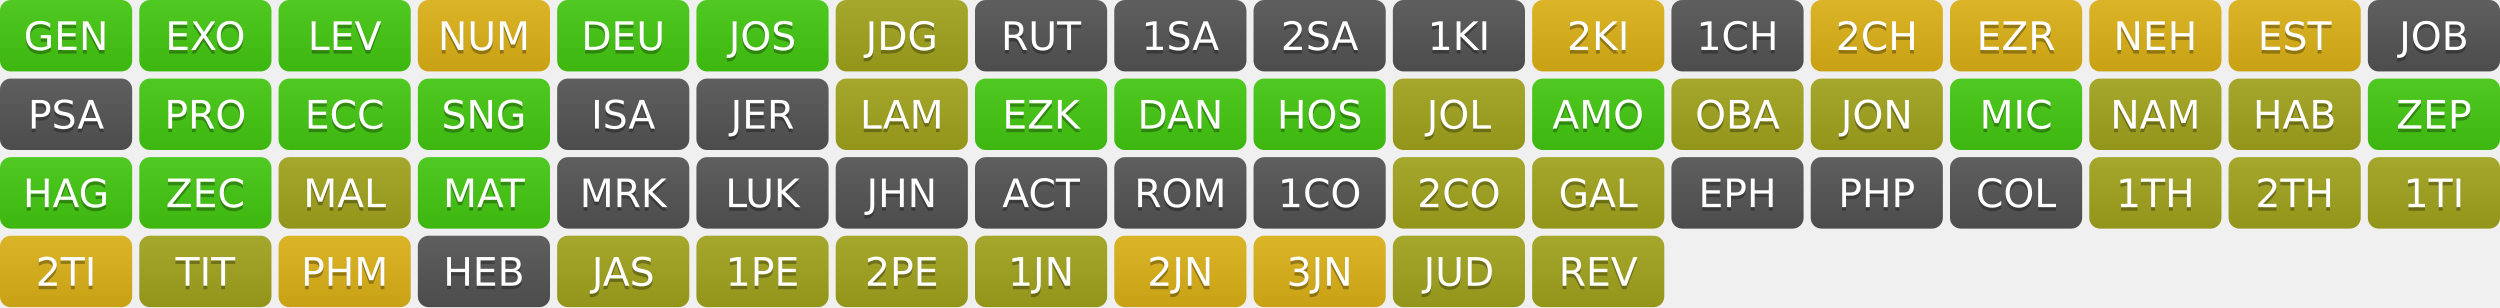
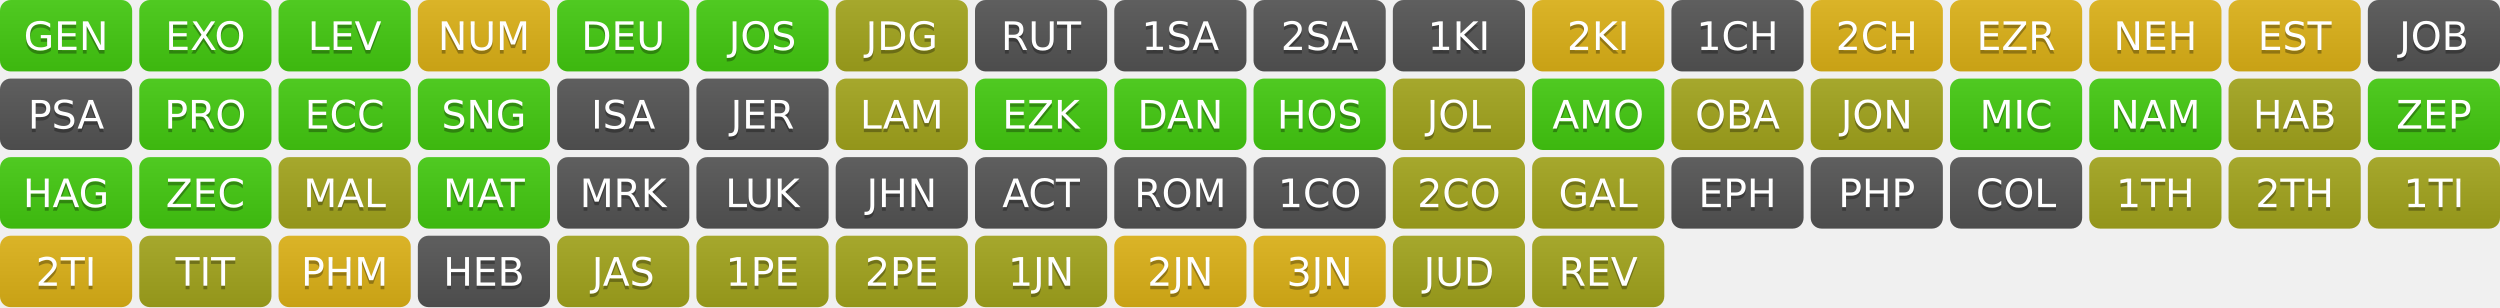
<svg xmlns="http://www.w3.org/2000/svg" width="700" height="86" role="img" aria-label="Progress">
  <linearGradient id="s" x2="0" y2="100%">
    <stop offset="0" stop-color="#bbb" stop-opacity=".1" />
    <stop offset="1" stop-opacity=".1" />
  </linearGradient>
  <clipPath id="r">
    <rect width="37" height="20" rx="3" fill="#fff" />
  </clipPath>
  <g transform="translate(0,0)">
    <g clip-path="url(#r)">
      <rect width="0" height="20" fill="#4c1" />
      <rect x="0" width="37" height="20" fill="#4c1" />
      <rect width="37" height="20" fill="url(#s)" />
    </g>
    <g fill="#fff" text-anchor="middle" font-family="Verdana,Geneva,DejaVu Sans,sans-serif" text-rendering="geometricPrecision" font-size="110">
      <text aria-hidden="true" x="185" y="150" fill="#010101" fill-opacity=".3" transform="scale(.1)" textLength="270">GEN</text>
      <text x="185" y="140" transform="scale(.1)" fill="#fff" textLength="270">GEN</text>
    </g>
  </g>
  <g transform="translate(39,0)">
    <g clip-path="url(#r)">
      <rect width="0" height="20" fill="#4c1" />
      <rect x="0" width="37" height="20" fill="#4c1" />
      <rect width="37" height="20" fill="url(#s)" />
    </g>
    <g fill="#fff" text-anchor="middle" font-family="Verdana,Geneva,DejaVu Sans,sans-serif" text-rendering="geometricPrecision" font-size="110">
      <text aria-hidden="true" x="185" y="150" fill="#010101" fill-opacity=".3" transform="scale(.1)" textLength="270">EXO</text>
      <text x="185" y="140" transform="scale(.1)" fill="#fff" textLength="270">EXO</text>
    </g>
  </g>
  <g transform="translate(78,0)">
    <g clip-path="url(#r)">
      <rect width="0" height="20" fill="#4c1" />
      <rect x="0" width="37" height="20" fill="#4c1" />
      <rect width="37" height="20" fill="url(#s)" />
    </g>
    <g fill="#fff" text-anchor="middle" font-family="Verdana,Geneva,DejaVu Sans,sans-serif" text-rendering="geometricPrecision" font-size="110">
      <text aria-hidden="true" x="185" y="150" fill="#010101" fill-opacity=".3" transform="scale(.1)" textLength="270">LEV</text>
      <text x="185" y="140" transform="scale(.1)" fill="#fff" textLength="270">LEV</text>
    </g>
  </g>
  <g transform="translate(117,0)">
    <g clip-path="url(#r)">
      <rect width="0" height="20" fill="#dfb317" />
      <rect x="0" width="37" height="20" fill="#dfb317" />
      <rect width="37" height="20" fill="url(#s)" />
    </g>
    <g fill="#fff" text-anchor="middle" font-family="Verdana,Geneva,DejaVu Sans,sans-serif" text-rendering="geometricPrecision" font-size="110">
      <text aria-hidden="true" x="185" y="150" fill="#010101" fill-opacity=".3" transform="scale(.1)" textLength="270">NUM</text>
      <text x="185" y="140" transform="scale(.1)" fill="#fff" textLength="270">NUM</text>
    </g>
  </g>
  <g transform="translate(156,0)">
    <g clip-path="url(#r)">
      <rect width="0" height="20" fill="#4c1" />
      <rect x="0" width="37" height="20" fill="#4c1" />
      <rect width="37" height="20" fill="url(#s)" />
    </g>
    <g fill="#fff" text-anchor="middle" font-family="Verdana,Geneva,DejaVu Sans,sans-serif" text-rendering="geometricPrecision" font-size="110">
      <text aria-hidden="true" x="185" y="150" fill="#010101" fill-opacity=".3" transform="scale(.1)" textLength="270">DEU</text>
      <text x="185" y="140" transform="scale(.1)" fill="#fff" textLength="270">DEU</text>
    </g>
  </g>
  <g transform="translate(195,0)">
    <g clip-path="url(#r)">
      <rect width="0" height="20" fill="#4c1" />
      <rect x="0" width="37" height="20" fill="#4c1" />
      <rect width="37" height="20" fill="url(#s)" />
    </g>
    <g fill="#fff" text-anchor="middle" font-family="Verdana,Geneva,DejaVu Sans,sans-serif" text-rendering="geometricPrecision" font-size="110">
      <text aria-hidden="true" x="185" y="150" fill="#010101" fill-opacity=".3" transform="scale(.1)" textLength="270">JOS</text>
      <text x="185" y="140" transform="scale(.1)" fill="#fff" textLength="270">JOS</text>
    </g>
  </g>
  <g transform="translate(234,0)">
    <g clip-path="url(#r)">
      <rect width="0" height="20" fill="#a4a61d" />
      <rect x="0" width="37" height="20" fill="#a4a61d" />
      <rect width="37" height="20" fill="url(#s)" />
    </g>
    <g fill="#fff" text-anchor="middle" font-family="Verdana,Geneva,DejaVu Sans,sans-serif" text-rendering="geometricPrecision" font-size="110">
      <text aria-hidden="true" x="185" y="150" fill="#010101" fill-opacity=".3" transform="scale(.1)" textLength="270">JDG</text>
      <text x="185" y="140" transform="scale(.1)" fill="#fff" textLength="270">JDG</text>
    </g>
  </g>
  <g transform="translate(273,0)">
    <g clip-path="url(#r)">
      <rect width="0" height="20" fill="#555" />
      <rect x="0" width="37" height="20" fill="#555" />
      <rect width="37" height="20" fill="url(#s)" />
    </g>
    <g fill="#fff" text-anchor="middle" font-family="Verdana,Geneva,DejaVu Sans,sans-serif" text-rendering="geometricPrecision" font-size="110">
      <text aria-hidden="true" x="185" y="150" fill="#010101" fill-opacity=".3" transform="scale(.1)" textLength="270">RUT</text>
      <text x="185" y="140" transform="scale(.1)" fill="#fff" textLength="270">RUT</text>
    </g>
  </g>
  <g transform="translate(312,0)">
    <g clip-path="url(#r)">
      <rect width="0" height="20" fill="#555" />
      <rect x="0" width="37" height="20" fill="#555" />
      <rect width="37" height="20" fill="url(#s)" />
    </g>
    <g fill="#fff" text-anchor="middle" font-family="Verdana,Geneva,DejaVu Sans,sans-serif" text-rendering="geometricPrecision" font-size="110">
      <text aria-hidden="true" x="185" y="150" fill="#010101" fill-opacity=".3" transform="scale(.1)" textLength="270">1SA</text>
      <text x="185" y="140" transform="scale(.1)" fill="#fff" textLength="270">1SA</text>
    </g>
  </g>
  <g transform="translate(351,0)">
    <g clip-path="url(#r)">
      <rect width="0" height="20" fill="#555" />
      <rect x="0" width="37" height="20" fill="#555" />
      <rect width="37" height="20" fill="url(#s)" />
    </g>
    <g fill="#fff" text-anchor="middle" font-family="Verdana,Geneva,DejaVu Sans,sans-serif" text-rendering="geometricPrecision" font-size="110">
      <text aria-hidden="true" x="185" y="150" fill="#010101" fill-opacity=".3" transform="scale(.1)" textLength="270">2SA</text>
      <text x="185" y="140" transform="scale(.1)" fill="#fff" textLength="270">2SA</text>
    </g>
  </g>
  <g transform="translate(390,0)">
    <g clip-path="url(#r)">
      <rect width="0" height="20" fill="#555" />
      <rect x="0" width="37" height="20" fill="#555" />
      <rect width="37" height="20" fill="url(#s)" />
    </g>
    <g fill="#fff" text-anchor="middle" font-family="Verdana,Geneva,DejaVu Sans,sans-serif" text-rendering="geometricPrecision" font-size="110">
      <text aria-hidden="true" x="185" y="150" fill="#010101" fill-opacity=".3" transform="scale(.1)" textLength="270">1KI</text>
      <text x="185" y="140" transform="scale(.1)" fill="#fff" textLength="270">1KI</text>
    </g>
  </g>
  <g transform="translate(429,0)">
    <g clip-path="url(#r)">
      <rect width="0" height="20" fill="#dfb317" />
      <rect x="0" width="37" height="20" fill="#dfb317" />
      <rect width="37" height="20" fill="url(#s)" />
    </g>
    <g fill="#fff" text-anchor="middle" font-family="Verdana,Geneva,DejaVu Sans,sans-serif" text-rendering="geometricPrecision" font-size="110">
      <text aria-hidden="true" x="185" y="150" fill="#010101" fill-opacity=".3" transform="scale(.1)" textLength="270">2KI</text>
      <text x="185" y="140" transform="scale(.1)" fill="#fff" textLength="270">2KI</text>
    </g>
  </g>
  <g transform="translate(468,0)">
    <g clip-path="url(#r)">
      <rect width="0" height="20" fill="#555" />
      <rect x="0" width="37" height="20" fill="#555" />
      <rect width="37" height="20" fill="url(#s)" />
    </g>
    <g fill="#fff" text-anchor="middle" font-family="Verdana,Geneva,DejaVu Sans,sans-serif" text-rendering="geometricPrecision" font-size="110">
      <text aria-hidden="true" x="185" y="150" fill="#010101" fill-opacity=".3" transform="scale(.1)" textLength="270">1CH</text>
      <text x="185" y="140" transform="scale(.1)" fill="#fff" textLength="270">1CH</text>
    </g>
  </g>
  <g transform="translate(507,0)">
    <g clip-path="url(#r)">
      <rect width="0" height="20" fill="#dfb317" />
      <rect x="0" width="37" height="20" fill="#dfb317" />
      <rect width="37" height="20" fill="url(#s)" />
    </g>
    <g fill="#fff" text-anchor="middle" font-family="Verdana,Geneva,DejaVu Sans,sans-serif" text-rendering="geometricPrecision" font-size="110">
      <text aria-hidden="true" x="185" y="150" fill="#010101" fill-opacity=".3" transform="scale(.1)" textLength="270">2CH</text>
      <text x="185" y="140" transform="scale(.1)" fill="#fff" textLength="270">2CH</text>
    </g>
  </g>
  <g transform="translate(546,0)">
    <g clip-path="url(#r)">
      <rect width="0" height="20" fill="#dfb317" />
      <rect x="0" width="37" height="20" fill="#dfb317" />
      <rect width="37" height="20" fill="url(#s)" />
    </g>
    <g fill="#fff" text-anchor="middle" font-family="Verdana,Geneva,DejaVu Sans,sans-serif" text-rendering="geometricPrecision" font-size="110">
      <text aria-hidden="true" x="185" y="150" fill="#010101" fill-opacity=".3" transform="scale(.1)" textLength="270">EZR</text>
      <text x="185" y="140" transform="scale(.1)" fill="#fff" textLength="270">EZR</text>
    </g>
  </g>
  <g transform="translate(585,0)">
    <g clip-path="url(#r)">
      <rect width="0" height="20" fill="#dfb317" />
      <rect x="0" width="37" height="20" fill="#dfb317" />
      <rect width="37" height="20" fill="url(#s)" />
    </g>
    <g fill="#fff" text-anchor="middle" font-family="Verdana,Geneva,DejaVu Sans,sans-serif" text-rendering="geometricPrecision" font-size="110">
      <text aria-hidden="true" x="185" y="150" fill="#010101" fill-opacity=".3" transform="scale(.1)" textLength="270">NEH</text>
      <text x="185" y="140" transform="scale(.1)" fill="#fff" textLength="270">NEH</text>
    </g>
  </g>
  <g transform="translate(624,0)">
    <g clip-path="url(#r)">
      <rect width="0" height="20" fill="#dfb317" />
      <rect x="0" width="37" height="20" fill="#dfb317" />
      <rect width="37" height="20" fill="url(#s)" />
    </g>
    <g fill="#fff" text-anchor="middle" font-family="Verdana,Geneva,DejaVu Sans,sans-serif" text-rendering="geometricPrecision" font-size="110">
      <text aria-hidden="true" x="185" y="150" fill="#010101" fill-opacity=".3" transform="scale(.1)" textLength="270">EST</text>
      <text x="185" y="140" transform="scale(.1)" fill="#fff" textLength="270">EST</text>
    </g>
  </g>
  <g transform="translate(663,0)">
    <g clip-path="url(#r)">
      <rect width="0" height="20" fill="#555" />
      <rect x="0" width="37" height="20" fill="#555" />
      <rect width="37" height="20" fill="url(#s)" />
    </g>
    <g fill="#fff" text-anchor="middle" font-family="Verdana,Geneva,DejaVu Sans,sans-serif" text-rendering="geometricPrecision" font-size="110">
      <text aria-hidden="true" x="185" y="150" fill="#010101" fill-opacity=".3" transform="scale(.1)" textLength="270">JOB</text>
      <text x="185" y="140" transform="scale(.1)" fill="#fff" textLength="270">JOB</text>
    </g>
  </g>
  <g transform="translate(0,22)">
    <g clip-path="url(#r)">
      <rect width="0" height="20" fill="#555" />
      <rect x="0" width="37" height="20" fill="#555" />
      <rect width="37" height="20" fill="url(#s)" />
    </g>
    <g fill="#fff" text-anchor="middle" font-family="Verdana,Geneva,DejaVu Sans,sans-serif" text-rendering="geometricPrecision" font-size="110">
      <text aria-hidden="true" x="185" y="150" fill="#010101" fill-opacity=".3" transform="scale(.1)" textLength="270">PSA</text>
      <text x="185" y="140" transform="scale(.1)" fill="#fff" textLength="270">PSA</text>
    </g>
  </g>
  <g transform="translate(39,22)">
    <g clip-path="url(#r)">
      <rect width="0" height="20" fill="#4c1" />
      <rect x="0" width="37" height="20" fill="#4c1" />
      <rect width="37" height="20" fill="url(#s)" />
    </g>
    <g fill="#fff" text-anchor="middle" font-family="Verdana,Geneva,DejaVu Sans,sans-serif" text-rendering="geometricPrecision" font-size="110">
      <text aria-hidden="true" x="185" y="150" fill="#010101" fill-opacity=".3" transform="scale(.1)" textLength="270">PRO</text>
      <text x="185" y="140" transform="scale(.1)" fill="#fff" textLength="270">PRO</text>
    </g>
  </g>
  <g transform="translate(78,22)">
    <g clip-path="url(#r)">
      <rect width="0" height="20" fill="#4c1" />
      <rect x="0" width="37" height="20" fill="#4c1" />
      <rect width="37" height="20" fill="url(#s)" />
    </g>
    <g fill="#fff" text-anchor="middle" font-family="Verdana,Geneva,DejaVu Sans,sans-serif" text-rendering="geometricPrecision" font-size="110">
      <text aria-hidden="true" x="185" y="150" fill="#010101" fill-opacity=".3" transform="scale(.1)" textLength="270">ECC</text>
      <text x="185" y="140" transform="scale(.1)" fill="#fff" textLength="270">ECC</text>
    </g>
  </g>
  <g transform="translate(117,22)">
    <g clip-path="url(#r)">
      <rect width="0" height="20" fill="#4c1" />
      <rect x="0" width="37" height="20" fill="#4c1" />
      <rect width="37" height="20" fill="url(#s)" />
    </g>
    <g fill="#fff" text-anchor="middle" font-family="Verdana,Geneva,DejaVu Sans,sans-serif" text-rendering="geometricPrecision" font-size="110">
      <text aria-hidden="true" x="185" y="150" fill="#010101" fill-opacity=".3" transform="scale(.1)" textLength="270">SNG</text>
      <text x="185" y="140" transform="scale(.1)" fill="#fff" textLength="270">SNG</text>
    </g>
  </g>
  <g transform="translate(156,22)">
    <g clip-path="url(#r)">
      <rect width="0" height="20" fill="#555" />
      <rect x="0" width="37" height="20" fill="#555" />
      <rect width="37" height="20" fill="url(#s)" />
    </g>
    <g fill="#fff" text-anchor="middle" font-family="Verdana,Geneva,DejaVu Sans,sans-serif" text-rendering="geometricPrecision" font-size="110">
      <text aria-hidden="true" x="185" y="150" fill="#010101" fill-opacity=".3" transform="scale(.1)" textLength="270">ISA</text>
      <text x="185" y="140" transform="scale(.1)" fill="#fff" textLength="270">ISA</text>
    </g>
  </g>
  <g transform="translate(195,22)">
    <g clip-path="url(#r)">
      <rect width="0" height="20" fill="#555" />
      <rect x="0" width="37" height="20" fill="#555" />
      <rect width="37" height="20" fill="url(#s)" />
    </g>
    <g fill="#fff" text-anchor="middle" font-family="Verdana,Geneva,DejaVu Sans,sans-serif" text-rendering="geometricPrecision" font-size="110">
      <text aria-hidden="true" x="185" y="150" fill="#010101" fill-opacity=".3" transform="scale(.1)" textLength="270">JER</text>
      <text x="185" y="140" transform="scale(.1)" fill="#fff" textLength="270">JER</text>
    </g>
  </g>
  <g transform="translate(234,22)">
    <g clip-path="url(#r)">
      <rect width="0" height="20" fill="#a4a61d" />
      <rect x="0" width="37" height="20" fill="#a4a61d" />
      <rect width="37" height="20" fill="url(#s)" />
    </g>
    <g fill="#fff" text-anchor="middle" font-family="Verdana,Geneva,DejaVu Sans,sans-serif" text-rendering="geometricPrecision" font-size="110">
      <text aria-hidden="true" x="185" y="150" fill="#010101" fill-opacity=".3" transform="scale(.1)" textLength="270">LAM</text>
      <text x="185" y="140" transform="scale(.1)" fill="#fff" textLength="270">LAM</text>
    </g>
  </g>
  <g transform="translate(273,22)">
    <g clip-path="url(#r)">
      <rect width="0" height="20" fill="#4c1" />
      <rect x="0" width="37" height="20" fill="#4c1" />
      <rect width="37" height="20" fill="url(#s)" />
    </g>
    <g fill="#fff" text-anchor="middle" font-family="Verdana,Geneva,DejaVu Sans,sans-serif" text-rendering="geometricPrecision" font-size="110">
      <text aria-hidden="true" x="185" y="150" fill="#010101" fill-opacity=".3" transform="scale(.1)" textLength="270">EZK</text>
      <text x="185" y="140" transform="scale(.1)" fill="#fff" textLength="270">EZK</text>
    </g>
  </g>
  <g transform="translate(312,22)">
    <g clip-path="url(#r)">
      <rect width="0" height="20" fill="#4c1" />
      <rect x="0" width="37" height="20" fill="#4c1" />
      <rect width="37" height="20" fill="url(#s)" />
    </g>
    <g fill="#fff" text-anchor="middle" font-family="Verdana,Geneva,DejaVu Sans,sans-serif" text-rendering="geometricPrecision" font-size="110">
      <text aria-hidden="true" x="185" y="150" fill="#010101" fill-opacity=".3" transform="scale(.1)" textLength="270">DAN</text>
      <text x="185" y="140" transform="scale(.1)" fill="#fff" textLength="270">DAN</text>
    </g>
  </g>
  <g transform="translate(351,22)">
    <g clip-path="url(#r)">
      <rect width="0" height="20" fill="#4c1" />
      <rect x="0" width="37" height="20" fill="#4c1" />
      <rect width="37" height="20" fill="url(#s)" />
    </g>
    <g fill="#fff" text-anchor="middle" font-family="Verdana,Geneva,DejaVu Sans,sans-serif" text-rendering="geometricPrecision" font-size="110">
      <text aria-hidden="true" x="185" y="150" fill="#010101" fill-opacity=".3" transform="scale(.1)" textLength="270">HOS</text>
      <text x="185" y="140" transform="scale(.1)" fill="#fff" textLength="270">HOS</text>
    </g>
  </g>
  <g transform="translate(390,22)">
    <g clip-path="url(#r)">
      <rect width="0" height="20" fill="#a4a61d" />
      <rect x="0" width="37" height="20" fill="#a4a61d" />
      <rect width="37" height="20" fill="url(#s)" />
    </g>
    <g fill="#fff" text-anchor="middle" font-family="Verdana,Geneva,DejaVu Sans,sans-serif" text-rendering="geometricPrecision" font-size="110">
      <text aria-hidden="true" x="185" y="150" fill="#010101" fill-opacity=".3" transform="scale(.1)" textLength="270">JOL</text>
      <text x="185" y="140" transform="scale(.1)" fill="#fff" textLength="270">JOL</text>
    </g>
  </g>
  <g transform="translate(429,22)">
    <g clip-path="url(#r)">
      <rect width="0" height="20" fill="#4c1" />
      <rect x="0" width="37" height="20" fill="#4c1" />
      <rect width="37" height="20" fill="url(#s)" />
    </g>
    <g fill="#fff" text-anchor="middle" font-family="Verdana,Geneva,DejaVu Sans,sans-serif" text-rendering="geometricPrecision" font-size="110">
      <text aria-hidden="true" x="185" y="150" fill="#010101" fill-opacity=".3" transform="scale(.1)" textLength="270">AMO</text>
      <text x="185" y="140" transform="scale(.1)" fill="#fff" textLength="270">AMO</text>
    </g>
  </g>
  <g transform="translate(468,22)">
    <g clip-path="url(#r)">
      <rect width="0" height="20" fill="#a4a61d" />
      <rect x="0" width="37" height="20" fill="#a4a61d" />
      <rect width="37" height="20" fill="url(#s)" />
    </g>
    <g fill="#fff" text-anchor="middle" font-family="Verdana,Geneva,DejaVu Sans,sans-serif" text-rendering="geometricPrecision" font-size="110">
      <text aria-hidden="true" x="185" y="150" fill="#010101" fill-opacity=".3" transform="scale(.1)" textLength="270">OBA</text>
      <text x="185" y="140" transform="scale(.1)" fill="#fff" textLength="270">OBA</text>
    </g>
  </g>
  <g transform="translate(507,22)">
    <g clip-path="url(#r)">
      <rect width="0" height="20" fill="#a4a61d" />
      <rect x="0" width="37" height="20" fill="#a4a61d" />
      <rect width="37" height="20" fill="url(#s)" />
    </g>
    <g fill="#fff" text-anchor="middle" font-family="Verdana,Geneva,DejaVu Sans,sans-serif" text-rendering="geometricPrecision" font-size="110">
      <text aria-hidden="true" x="185" y="150" fill="#010101" fill-opacity=".3" transform="scale(.1)" textLength="270">JON</text>
      <text x="185" y="140" transform="scale(.1)" fill="#fff" textLength="270">JON</text>
    </g>
  </g>
  <g transform="translate(546,22)">
    <g clip-path="url(#r)">
      <rect width="0" height="20" fill="#4c1" />
      <rect x="0" width="37" height="20" fill="#4c1" />
      <rect width="37" height="20" fill="url(#s)" />
    </g>
    <g fill="#fff" text-anchor="middle" font-family="Verdana,Geneva,DejaVu Sans,sans-serif" text-rendering="geometricPrecision" font-size="110">
      <text aria-hidden="true" x="185" y="150" fill="#010101" fill-opacity=".3" transform="scale(.1)" textLength="270">MIC</text>
      <text x="185" y="140" transform="scale(.1)" fill="#fff" textLength="270">MIC</text>
    </g>
  </g>
  <g transform="translate(585,22)">
    <g clip-path="url(#r)">
-       <rect width="0" height="20" fill="#a4a61d" />
-       <rect x="0" width="37" height="20" fill="#a4a61d" />
+       <rect width="0" height="20" fill="#4c1" />
+       <rect x="0" width="37" height="20" fill="#4c1" />
      <rect width="37" height="20" fill="url(#s)" />
    </g>
    <g fill="#fff" text-anchor="middle" font-family="Verdana,Geneva,DejaVu Sans,sans-serif" text-rendering="geometricPrecision" font-size="110">
      <text aria-hidden="true" x="185" y="150" fill="#010101" fill-opacity=".3" transform="scale(.1)" textLength="270">NAM</text>
      <text x="185" y="140" transform="scale(.1)" fill="#fff" textLength="270">NAM</text>
    </g>
  </g>
  <g transform="translate(624,22)">
    <g clip-path="url(#r)">
      <rect width="0" height="20" fill="#a4a61d" />
      <rect x="0" width="37" height="20" fill="#a4a61d" />
      <rect width="37" height="20" fill="url(#s)" />
    </g>
    <g fill="#fff" text-anchor="middle" font-family="Verdana,Geneva,DejaVu Sans,sans-serif" text-rendering="geometricPrecision" font-size="110">
      <text aria-hidden="true" x="185" y="150" fill="#010101" fill-opacity=".3" transform="scale(.1)" textLength="270">HAB</text>
      <text x="185" y="140" transform="scale(.1)" fill="#fff" textLength="270">HAB</text>
    </g>
  </g>
  <g transform="translate(663,22)">
    <g clip-path="url(#r)">
      <rect width="0" height="20" fill="#4c1" />
      <rect x="0" width="37" height="20" fill="#4c1" />
      <rect width="37" height="20" fill="url(#s)" />
    </g>
    <g fill="#fff" text-anchor="middle" font-family="Verdana,Geneva,DejaVu Sans,sans-serif" text-rendering="geometricPrecision" font-size="110">
      <text aria-hidden="true" x="185" y="150" fill="#010101" fill-opacity=".3" transform="scale(.1)" textLength="270">ZEP</text>
      <text x="185" y="140" transform="scale(.1)" fill="#fff" textLength="270">ZEP</text>
    </g>
  </g>
  <g transform="translate(0,44)">
    <g clip-path="url(#r)">
      <rect width="0" height="20" fill="#4c1" />
      <rect x="0" width="37" height="20" fill="#4c1" />
      <rect width="37" height="20" fill="url(#s)" />
    </g>
    <g fill="#fff" text-anchor="middle" font-family="Verdana,Geneva,DejaVu Sans,sans-serif" text-rendering="geometricPrecision" font-size="110">
      <text aria-hidden="true" x="185" y="150" fill="#010101" fill-opacity=".3" transform="scale(.1)" textLength="270">HAG</text>
      <text x="185" y="140" transform="scale(.1)" fill="#fff" textLength="270">HAG</text>
    </g>
  </g>
  <g transform="translate(39,44)">
    <g clip-path="url(#r)">
      <rect width="0" height="20" fill="#4c1" />
      <rect x="0" width="37" height="20" fill="#4c1" />
      <rect width="37" height="20" fill="url(#s)" />
    </g>
    <g fill="#fff" text-anchor="middle" font-family="Verdana,Geneva,DejaVu Sans,sans-serif" text-rendering="geometricPrecision" font-size="110">
      <text aria-hidden="true" x="185" y="150" fill="#010101" fill-opacity=".3" transform="scale(.1)" textLength="270">ZEC</text>
      <text x="185" y="140" transform="scale(.1)" fill="#fff" textLength="270">ZEC</text>
    </g>
  </g>
  <g transform="translate(78,44)">
    <g clip-path="url(#r)">
      <rect width="0" height="20" fill="#a4a61d" />
      <rect x="0" width="37" height="20" fill="#a4a61d" />
      <rect width="37" height="20" fill="url(#s)" />
    </g>
    <g fill="#fff" text-anchor="middle" font-family="Verdana,Geneva,DejaVu Sans,sans-serif" text-rendering="geometricPrecision" font-size="110">
      <text aria-hidden="true" x="185" y="150" fill="#010101" fill-opacity=".3" transform="scale(.1)" textLength="270">MAL</text>
      <text x="185" y="140" transform="scale(.1)" fill="#fff" textLength="270">MAL</text>
    </g>
  </g>
  <g transform="translate(117,44)">
    <g clip-path="url(#r)">
      <rect width="0" height="20" fill="#4c1" />
      <rect x="0" width="37" height="20" fill="#4c1" />
      <rect width="37" height="20" fill="url(#s)" />
    </g>
    <g fill="#fff" text-anchor="middle" font-family="Verdana,Geneva,DejaVu Sans,sans-serif" text-rendering="geometricPrecision" font-size="110">
      <text aria-hidden="true" x="185" y="150" fill="#010101" fill-opacity=".3" transform="scale(.1)" textLength="270">MAT</text>
      <text x="185" y="140" transform="scale(.1)" fill="#fff" textLength="270">MAT</text>
    </g>
  </g>
  <g transform="translate(156,44)">
    <g clip-path="url(#r)">
      <rect width="0" height="20" fill="#555" />
      <rect x="0" width="37" height="20" fill="#555" />
      <rect width="37" height="20" fill="url(#s)" />
    </g>
    <g fill="#fff" text-anchor="middle" font-family="Verdana,Geneva,DejaVu Sans,sans-serif" text-rendering="geometricPrecision" font-size="110">
      <text aria-hidden="true" x="185" y="150" fill="#010101" fill-opacity=".3" transform="scale(.1)" textLength="270">MRK</text>
      <text x="185" y="140" transform="scale(.1)" fill="#fff" textLength="270">MRK</text>
    </g>
  </g>
  <g transform="translate(195,44)">
    <g clip-path="url(#r)">
      <rect width="0" height="20" fill="#555" />
      <rect x="0" width="37" height="20" fill="#555" />
      <rect width="37" height="20" fill="url(#s)" />
    </g>
    <g fill="#fff" text-anchor="middle" font-family="Verdana,Geneva,DejaVu Sans,sans-serif" text-rendering="geometricPrecision" font-size="110">
      <text aria-hidden="true" x="185" y="150" fill="#010101" fill-opacity=".3" transform="scale(.1)" textLength="270">LUK</text>
      <text x="185" y="140" transform="scale(.1)" fill="#fff" textLength="270">LUK</text>
    </g>
  </g>
  <g transform="translate(234,44)">
    <g clip-path="url(#r)">
      <rect width="0" height="20" fill="#555" />
      <rect x="0" width="37" height="20" fill="#555" />
      <rect width="37" height="20" fill="url(#s)" />
    </g>
    <g fill="#fff" text-anchor="middle" font-family="Verdana,Geneva,DejaVu Sans,sans-serif" text-rendering="geometricPrecision" font-size="110">
      <text aria-hidden="true" x="185" y="150" fill="#010101" fill-opacity=".3" transform="scale(.1)" textLength="270">JHN</text>
      <text x="185" y="140" transform="scale(.1)" fill="#fff" textLength="270">JHN</text>
    </g>
  </g>
  <g transform="translate(273,44)">
    <g clip-path="url(#r)">
      <rect width="0" height="20" fill="#555" />
      <rect x="0" width="37" height="20" fill="#555" />
      <rect width="37" height="20" fill="url(#s)" />
    </g>
    <g fill="#fff" text-anchor="middle" font-family="Verdana,Geneva,DejaVu Sans,sans-serif" text-rendering="geometricPrecision" font-size="110">
      <text aria-hidden="true" x="185" y="150" fill="#010101" fill-opacity=".3" transform="scale(.1)" textLength="270">ACT</text>
      <text x="185" y="140" transform="scale(.1)" fill="#fff" textLength="270">ACT</text>
    </g>
  </g>
  <g transform="translate(312,44)">
    <g clip-path="url(#r)">
      <rect width="0" height="20" fill="#555" />
      <rect x="0" width="37" height="20" fill="#555" />
      <rect width="37" height="20" fill="url(#s)" />
    </g>
    <g fill="#fff" text-anchor="middle" font-family="Verdana,Geneva,DejaVu Sans,sans-serif" text-rendering="geometricPrecision" font-size="110">
      <text aria-hidden="true" x="185" y="150" fill="#010101" fill-opacity=".3" transform="scale(.1)" textLength="270">ROM</text>
      <text x="185" y="140" transform="scale(.1)" fill="#fff" textLength="270">ROM</text>
    </g>
  </g>
  <g transform="translate(351,44)">
    <g clip-path="url(#r)">
      <rect width="0" height="20" fill="#555" />
      <rect x="0" width="37" height="20" fill="#555" />
      <rect width="37" height="20" fill="url(#s)" />
    </g>
    <g fill="#fff" text-anchor="middle" font-family="Verdana,Geneva,DejaVu Sans,sans-serif" text-rendering="geometricPrecision" font-size="110">
      <text aria-hidden="true" x="185" y="150" fill="#010101" fill-opacity=".3" transform="scale(.1)" textLength="270">1CO</text>
      <text x="185" y="140" transform="scale(.1)" fill="#fff" textLength="270">1CO</text>
    </g>
  </g>
  <g transform="translate(390,44)">
    <g clip-path="url(#r)">
      <rect width="0" height="20" fill="#a4a61d" />
      <rect x="0" width="37" height="20" fill="#a4a61d" />
      <rect width="37" height="20" fill="url(#s)" />
    </g>
    <g fill="#fff" text-anchor="middle" font-family="Verdana,Geneva,DejaVu Sans,sans-serif" text-rendering="geometricPrecision" font-size="110">
      <text aria-hidden="true" x="185" y="150" fill="#010101" fill-opacity=".3" transform="scale(.1)" textLength="270">2CO</text>
      <text x="185" y="140" transform="scale(.1)" fill="#fff" textLength="270">2CO</text>
    </g>
  </g>
  <g transform="translate(429,44)">
    <g clip-path="url(#r)">
      <rect width="0" height="20" fill="#a4a61d" />
      <rect x="0" width="37" height="20" fill="#a4a61d" />
      <rect width="37" height="20" fill="url(#s)" />
    </g>
    <g fill="#fff" text-anchor="middle" font-family="Verdana,Geneva,DejaVu Sans,sans-serif" text-rendering="geometricPrecision" font-size="110">
      <text aria-hidden="true" x="185" y="150" fill="#010101" fill-opacity=".3" transform="scale(.1)" textLength="270">GAL</text>
      <text x="185" y="140" transform="scale(.1)" fill="#fff" textLength="270">GAL</text>
    </g>
  </g>
  <g transform="translate(468,44)">
    <g clip-path="url(#r)">
      <rect width="0" height="20" fill="#555" />
      <rect x="0" width="37" height="20" fill="#555" />
      <rect width="37" height="20" fill="url(#s)" />
    </g>
    <g fill="#fff" text-anchor="middle" font-family="Verdana,Geneva,DejaVu Sans,sans-serif" text-rendering="geometricPrecision" font-size="110">
      <text aria-hidden="true" x="185" y="150" fill="#010101" fill-opacity=".3" transform="scale(.1)" textLength="270">EPH</text>
      <text x="185" y="140" transform="scale(.1)" fill="#fff" textLength="270">EPH</text>
    </g>
  </g>
  <g transform="translate(507,44)">
    <g clip-path="url(#r)">
      <rect width="0" height="20" fill="#555" />
      <rect x="0" width="37" height="20" fill="#555" />
      <rect width="37" height="20" fill="url(#s)" />
    </g>
    <g fill="#fff" text-anchor="middle" font-family="Verdana,Geneva,DejaVu Sans,sans-serif" text-rendering="geometricPrecision" font-size="110">
      <text aria-hidden="true" x="185" y="150" fill="#010101" fill-opacity=".3" transform="scale(.1)" textLength="270">PHP</text>
      <text x="185" y="140" transform="scale(.1)" fill="#fff" textLength="270">PHP</text>
    </g>
  </g>
  <g transform="translate(546,44)">
    <g clip-path="url(#r)">
      <rect width="0" height="20" fill="#555" />
      <rect x="0" width="37" height="20" fill="#555" />
      <rect width="37" height="20" fill="url(#s)" />
    </g>
    <g fill="#fff" text-anchor="middle" font-family="Verdana,Geneva,DejaVu Sans,sans-serif" text-rendering="geometricPrecision" font-size="110">
      <text aria-hidden="true" x="185" y="150" fill="#010101" fill-opacity=".3" transform="scale(.1)" textLength="270">COL</text>
      <text x="185" y="140" transform="scale(.1)" fill="#fff" textLength="270">COL</text>
    </g>
  </g>
  <g transform="translate(585,44)">
    <g clip-path="url(#r)">
      <rect width="0" height="20" fill="#a4a61d" />
      <rect x="0" width="37" height="20" fill="#a4a61d" />
      <rect width="37" height="20" fill="url(#s)" />
    </g>
    <g fill="#fff" text-anchor="middle" font-family="Verdana,Geneva,DejaVu Sans,sans-serif" text-rendering="geometricPrecision" font-size="110">
      <text aria-hidden="true" x="185" y="150" fill="#010101" fill-opacity=".3" transform="scale(.1)" textLength="270">1TH</text>
      <text x="185" y="140" transform="scale(.1)" fill="#fff" textLength="270">1TH</text>
    </g>
  </g>
  <g transform="translate(624,44)">
    <g clip-path="url(#r)">
      <rect width="0" height="20" fill="#a4a61d" />
      <rect x="0" width="37" height="20" fill="#a4a61d" />
      <rect width="37" height="20" fill="url(#s)" />
    </g>
    <g fill="#fff" text-anchor="middle" font-family="Verdana,Geneva,DejaVu Sans,sans-serif" text-rendering="geometricPrecision" font-size="110">
      <text aria-hidden="true" x="185" y="150" fill="#010101" fill-opacity=".3" transform="scale(.1)" textLength="270">2TH</text>
      <text x="185" y="140" transform="scale(.1)" fill="#fff" textLength="270">2TH</text>
    </g>
  </g>
  <g transform="translate(663,44)">
    <g clip-path="url(#r)">
      <rect width="0" height="20" fill="#a4a61d" />
      <rect x="0" width="37" height="20" fill="#a4a61d" />
      <rect width="37" height="20" fill="url(#s)" />
    </g>
    <g fill="#fff" text-anchor="middle" font-family="Verdana,Geneva,DejaVu Sans,sans-serif" text-rendering="geometricPrecision" font-size="110">
      <text aria-hidden="true" x="185" y="150" fill="#010101" fill-opacity=".3" transform="scale(.1)" textLength="270">1TI</text>
      <text x="185" y="140" transform="scale(.1)" fill="#fff" textLength="270">1TI</text>
    </g>
  </g>
  <g transform="translate(0,66)">
    <g clip-path="url(#r)">
      <rect width="0" height="20" fill="#dfb317" />
      <rect x="0" width="37" height="20" fill="#dfb317" />
      <rect width="37" height="20" fill="url(#s)" />
    </g>
    <g fill="#fff" text-anchor="middle" font-family="Verdana,Geneva,DejaVu Sans,sans-serif" text-rendering="geometricPrecision" font-size="110">
      <text aria-hidden="true" x="185" y="150" fill="#010101" fill-opacity=".3" transform="scale(.1)" textLength="270">2TI</text>
      <text x="185" y="140" transform="scale(.1)" fill="#fff" textLength="270">2TI</text>
    </g>
  </g>
  <g transform="translate(39,66)">
    <g clip-path="url(#r)">
      <rect width="0" height="20" fill="#a4a61d" />
      <rect x="0" width="37" height="20" fill="#a4a61d" />
      <rect width="37" height="20" fill="url(#s)" />
    </g>
    <g fill="#fff" text-anchor="middle" font-family="Verdana,Geneva,DejaVu Sans,sans-serif" text-rendering="geometricPrecision" font-size="110">
      <text aria-hidden="true" x="185" y="150" fill="#010101" fill-opacity=".3" transform="scale(.1)" textLength="270">TIT</text>
      <text x="185" y="140" transform="scale(.1)" fill="#fff" textLength="270">TIT</text>
    </g>
  </g>
  <g transform="translate(78,66)">
    <g clip-path="url(#r)">
      <rect width="0" height="20" fill="#dfb317" />
      <rect x="0" width="37" height="20" fill="#dfb317" />
      <rect width="37" height="20" fill="url(#s)" />
    </g>
    <g fill="#fff" text-anchor="middle" font-family="Verdana,Geneva,DejaVu Sans,sans-serif" text-rendering="geometricPrecision" font-size="110">
      <text aria-hidden="true" x="185" y="150" fill="#010101" fill-opacity=".3" transform="scale(.1)" textLength="270">PHM</text>
      <text x="185" y="140" transform="scale(.1)" fill="#fff" textLength="270">PHM</text>
    </g>
  </g>
  <g transform="translate(117,66)">
    <g clip-path="url(#r)">
      <rect width="0" height="20" fill="#555" />
      <rect x="0" width="37" height="20" fill="#555" />
      <rect width="37" height="20" fill="url(#s)" />
    </g>
    <g fill="#fff" text-anchor="middle" font-family="Verdana,Geneva,DejaVu Sans,sans-serif" text-rendering="geometricPrecision" font-size="110">
      <text aria-hidden="true" x="185" y="150" fill="#010101" fill-opacity=".3" transform="scale(.1)" textLength="270">HEB</text>
      <text x="185" y="140" transform="scale(.1)" fill="#fff" textLength="270">HEB</text>
    </g>
  </g>
  <g transform="translate(156,66)">
    <g clip-path="url(#r)">
      <rect width="0" height="20" fill="#a4a61d" />
      <rect x="0" width="37" height="20" fill="#a4a61d" />
      <rect width="37" height="20" fill="url(#s)" />
    </g>
    <g fill="#fff" text-anchor="middle" font-family="Verdana,Geneva,DejaVu Sans,sans-serif" text-rendering="geometricPrecision" font-size="110">
      <text aria-hidden="true" x="185" y="150" fill="#010101" fill-opacity=".3" transform="scale(.1)" textLength="270">JAS</text>
      <text x="185" y="140" transform="scale(.1)" fill="#fff" textLength="270">JAS</text>
    </g>
  </g>
  <g transform="translate(195,66)">
    <g clip-path="url(#r)">
      <rect width="0" height="20" fill="#a4a61d" />
      <rect x="0" width="37" height="20" fill="#a4a61d" />
      <rect width="37" height="20" fill="url(#s)" />
    </g>
    <g fill="#fff" text-anchor="middle" font-family="Verdana,Geneva,DejaVu Sans,sans-serif" text-rendering="geometricPrecision" font-size="110">
      <text aria-hidden="true" x="185" y="150" fill="#010101" fill-opacity=".3" transform="scale(.1)" textLength="270">1PE</text>
      <text x="185" y="140" transform="scale(.1)" fill="#fff" textLength="270">1PE</text>
    </g>
  </g>
  <g transform="translate(234,66)">
    <g clip-path="url(#r)">
      <rect width="0" height="20" fill="#a4a61d" />
      <rect x="0" width="37" height="20" fill="#a4a61d" />
      <rect width="37" height="20" fill="url(#s)" />
    </g>
    <g fill="#fff" text-anchor="middle" font-family="Verdana,Geneva,DejaVu Sans,sans-serif" text-rendering="geometricPrecision" font-size="110">
      <text aria-hidden="true" x="185" y="150" fill="#010101" fill-opacity=".3" transform="scale(.1)" textLength="270">2PE</text>
      <text x="185" y="140" transform="scale(.1)" fill="#fff" textLength="270">2PE</text>
    </g>
  </g>
  <g transform="translate(273,66)">
    <g clip-path="url(#r)">
      <rect width="0" height="20" fill="#a4a61d" />
      <rect x="0" width="37" height="20" fill="#a4a61d" />
      <rect width="37" height="20" fill="url(#s)" />
    </g>
    <g fill="#fff" text-anchor="middle" font-family="Verdana,Geneva,DejaVu Sans,sans-serif" text-rendering="geometricPrecision" font-size="110">
      <text aria-hidden="true" x="185" y="150" fill="#010101" fill-opacity=".3" transform="scale(.1)" textLength="270">1JN</text>
      <text x="185" y="140" transform="scale(.1)" fill="#fff" textLength="270">1JN</text>
    </g>
  </g>
  <g transform="translate(312,66)">
    <g clip-path="url(#r)">
      <rect width="0" height="20" fill="#dfb317" />
      <rect x="0" width="37" height="20" fill="#dfb317" />
      <rect width="37" height="20" fill="url(#s)" />
    </g>
    <g fill="#fff" text-anchor="middle" font-family="Verdana,Geneva,DejaVu Sans,sans-serif" text-rendering="geometricPrecision" font-size="110">
      <text aria-hidden="true" x="185" y="150" fill="#010101" fill-opacity=".3" transform="scale(.1)" textLength="270">2JN</text>
      <text x="185" y="140" transform="scale(.1)" fill="#fff" textLength="270">2JN</text>
    </g>
  </g>
  <g transform="translate(351,66)">
    <g clip-path="url(#r)">
      <rect width="0" height="20" fill="#dfb317" />
      <rect x="0" width="37" height="20" fill="#dfb317" />
      <rect width="37" height="20" fill="url(#s)" />
    </g>
    <g fill="#fff" text-anchor="middle" font-family="Verdana,Geneva,DejaVu Sans,sans-serif" text-rendering="geometricPrecision" font-size="110">
      <text aria-hidden="true" x="185" y="150" fill="#010101" fill-opacity=".3" transform="scale(.1)" textLength="270">3JN</text>
      <text x="185" y="140" transform="scale(.1)" fill="#fff" textLength="270">3JN</text>
    </g>
  </g>
  <g transform="translate(390,66)">
    <g clip-path="url(#r)">
      <rect width="0" height="20" fill="#a4a61d" />
      <rect x="0" width="37" height="20" fill="#a4a61d" />
      <rect width="37" height="20" fill="url(#s)" />
    </g>
    <g fill="#fff" text-anchor="middle" font-family="Verdana,Geneva,DejaVu Sans,sans-serif" text-rendering="geometricPrecision" font-size="110">
      <text aria-hidden="true" x="185" y="150" fill="#010101" fill-opacity=".3" transform="scale(.1)" textLength="270">JUD</text>
      <text x="185" y="140" transform="scale(.1)" fill="#fff" textLength="270">JUD</text>
    </g>
  </g>
  <g transform="translate(429,66)">
    <g clip-path="url(#r)">
      <rect width="0" height="20" fill="#a4a61d" />
      <rect x="0" width="37" height="20" fill="#a4a61d" />
      <rect width="37" height="20" fill="url(#s)" />
    </g>
    <g fill="#fff" text-anchor="middle" font-family="Verdana,Geneva,DejaVu Sans,sans-serif" text-rendering="geometricPrecision" font-size="110">
      <text aria-hidden="true" x="185" y="150" fill="#010101" fill-opacity=".3" transform="scale(.1)" textLength="270">REV</text>
      <text x="185" y="140" transform="scale(.1)" fill="#fff" textLength="270">REV</text>
    </g>
  </g>
</svg>
